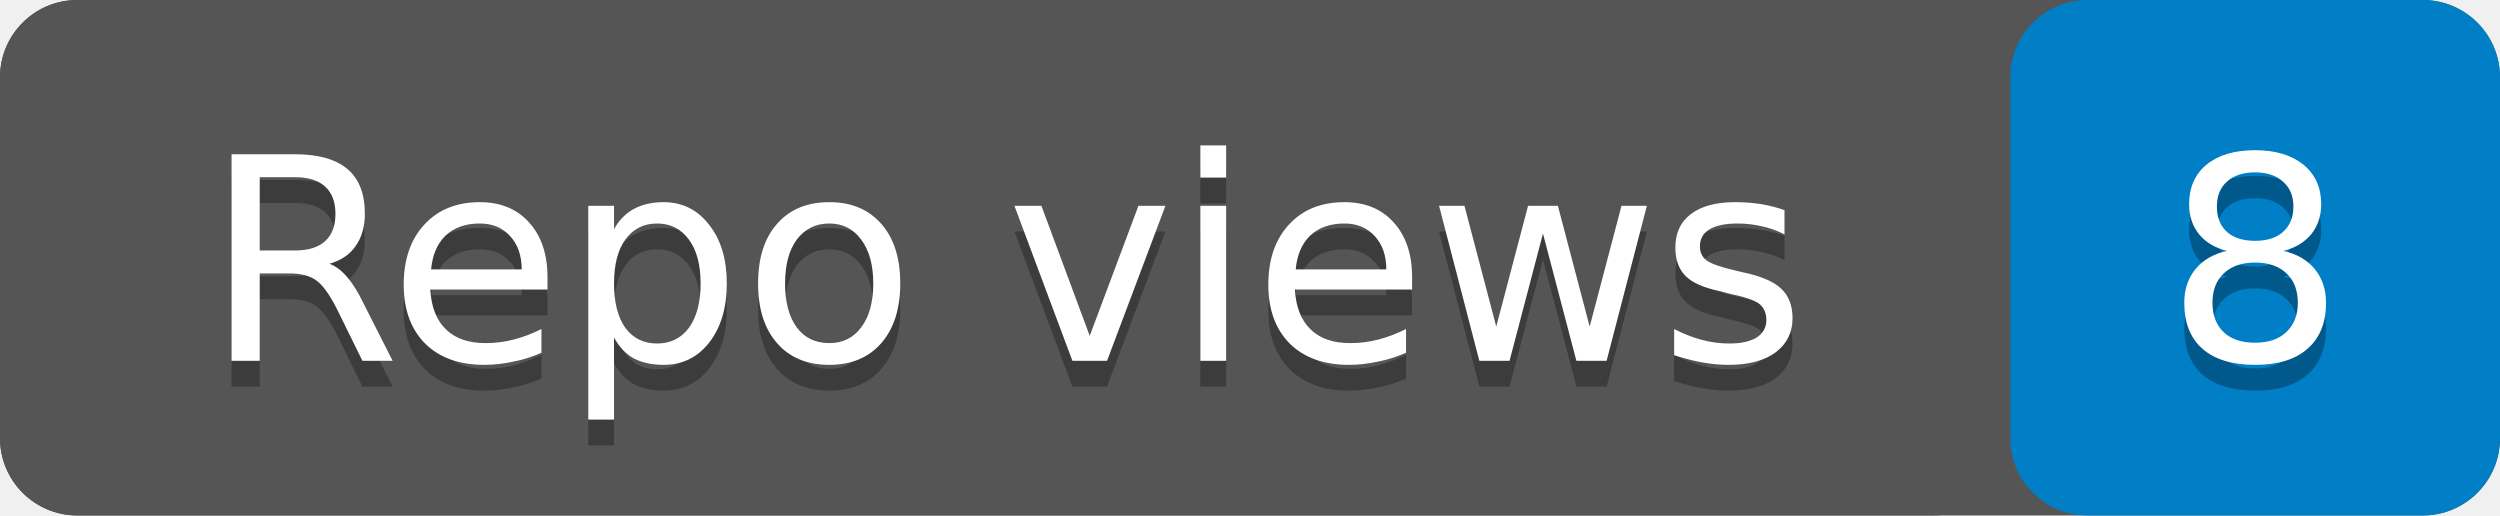
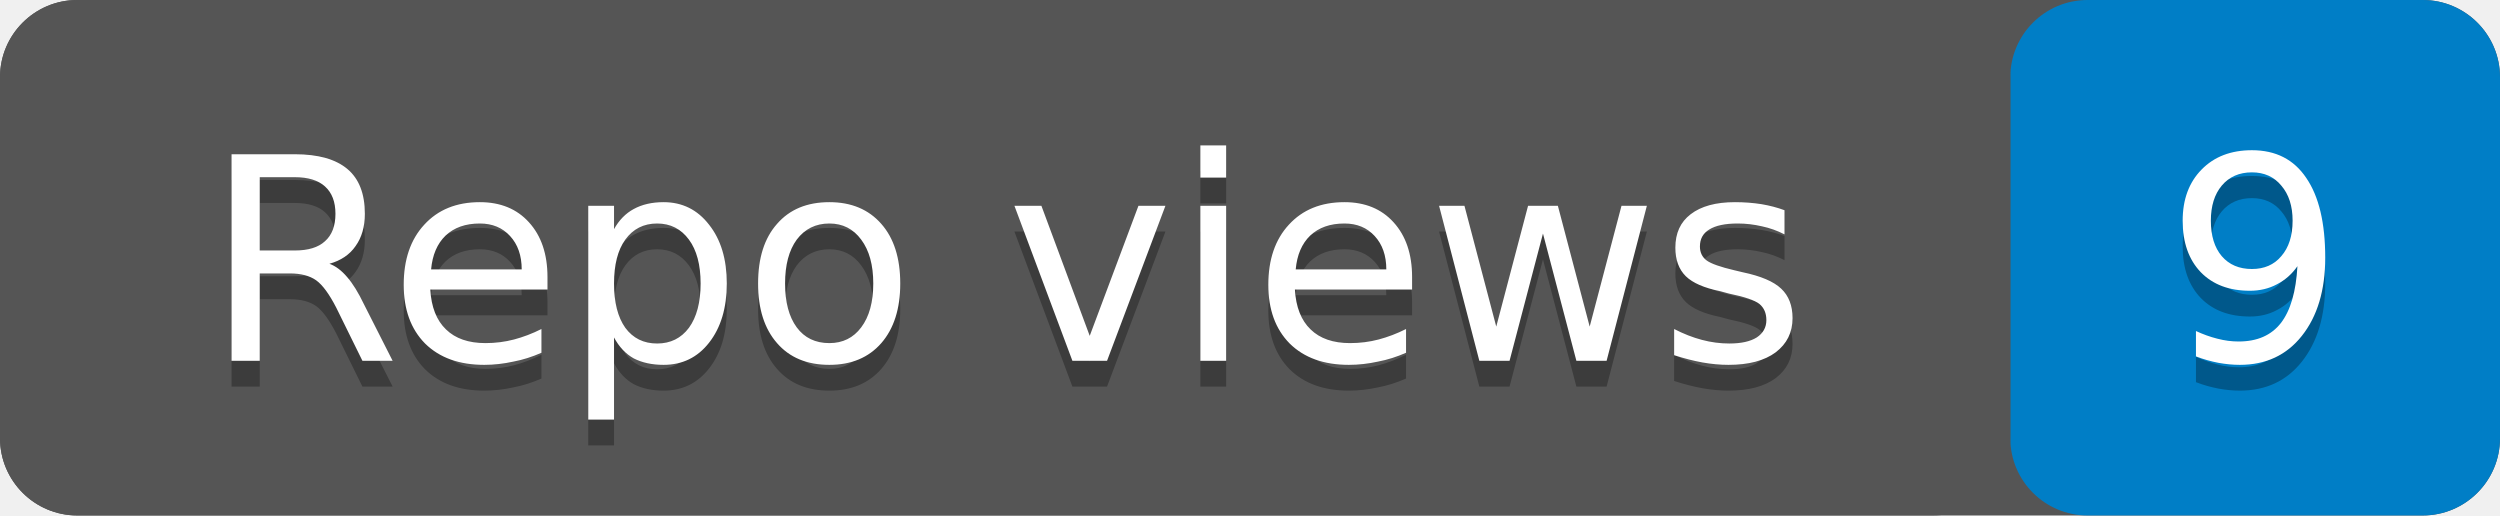
- <svg xmlns="http://www.w3.org/2000/svg" width="97" height="20" role="img" aria-label="Repo views: 8">
+ <svg xmlns="http://www.w3.org/2000/svg" width="97" height="20" role="img" aria-label="Repo views: 9">
  <rect width="97" height="20" rx="3" fill="#555" />
  <rect x="78" width="19" height="20" rx="3" fill="#007ec6" />
  <rect width="78" height="20" rx="3" fill="#555" />
  <g fill="#fff" text-anchor="middle" font-family="Verdana,Geneva,DejaVu Sans,sans-serif" font-size="11">
    <text x="39" y="15" fill="#010101" fill-opacity=".3">Repo views</text>
    <text x="39" y="14">Repo views</text>
-     <text x="87.5" y="15" fill="#010101" fill-opacity=".3">8</text>
-     <text x="87.5" y="14">8</text>
+     <text x="87.5" y="15" fill="#010101" fill-opacity=".3">9</text>
+     <text x="87.5" y="14">9</text>
  </g>
</svg>
